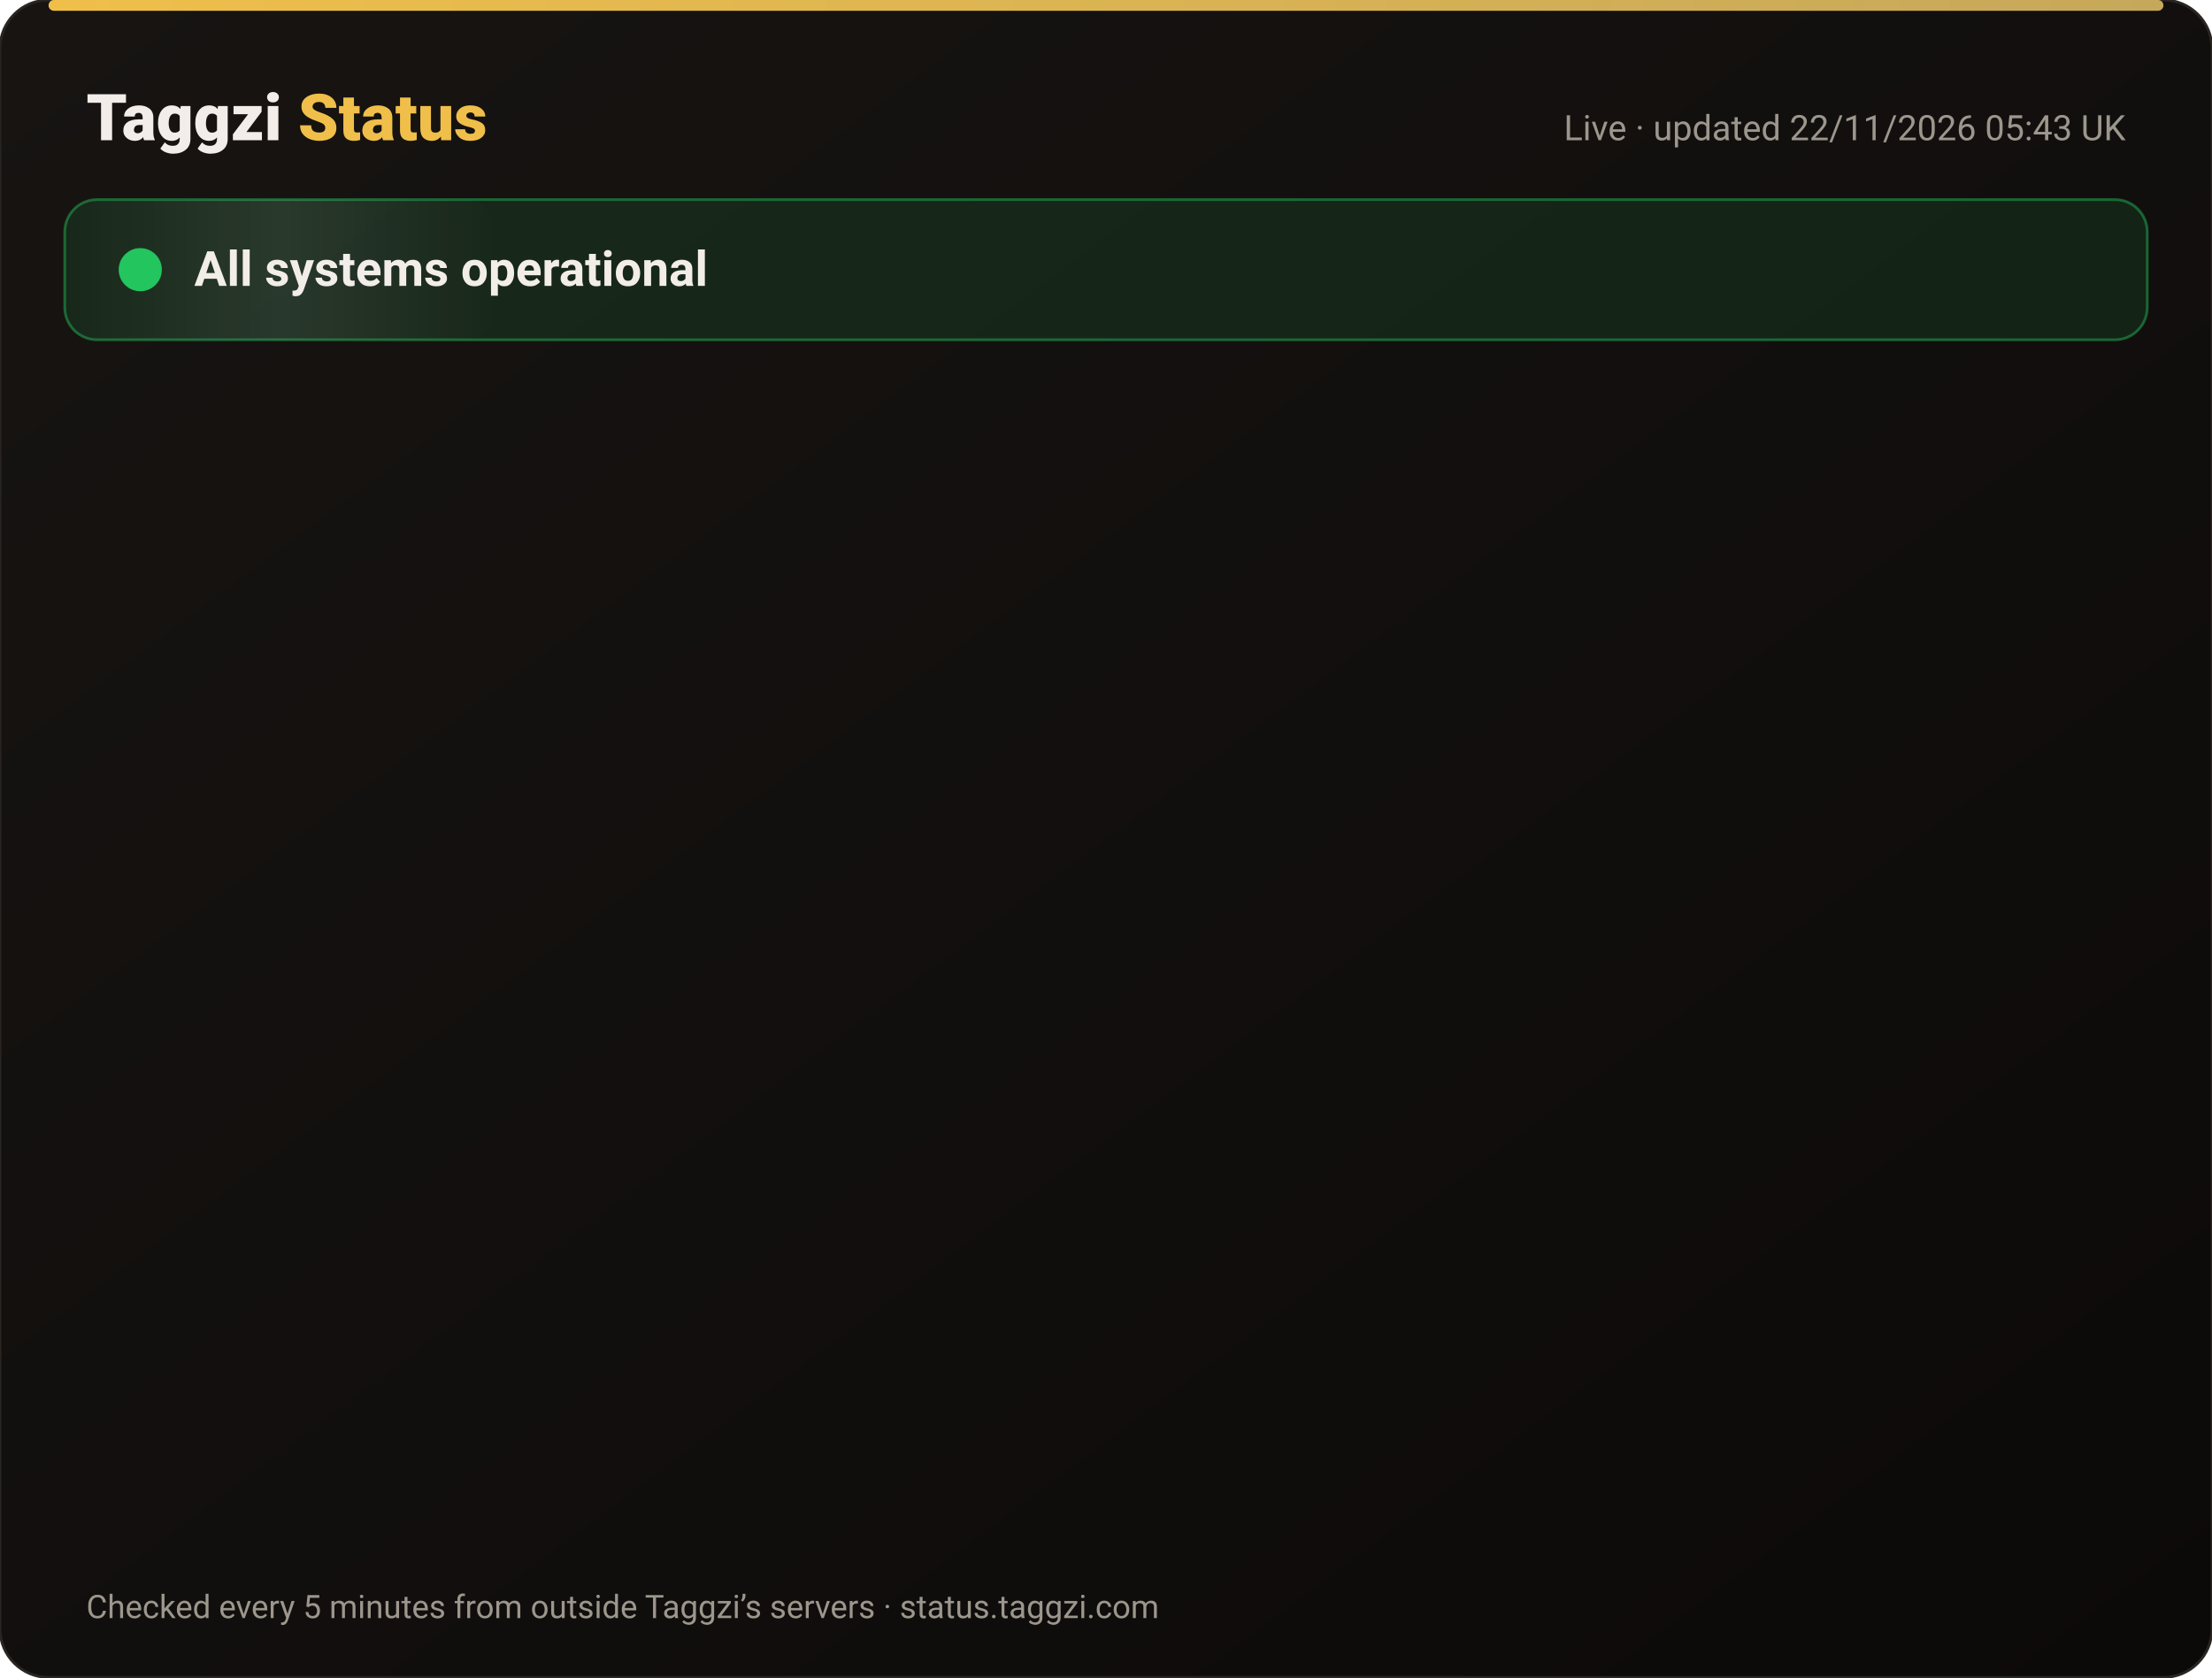
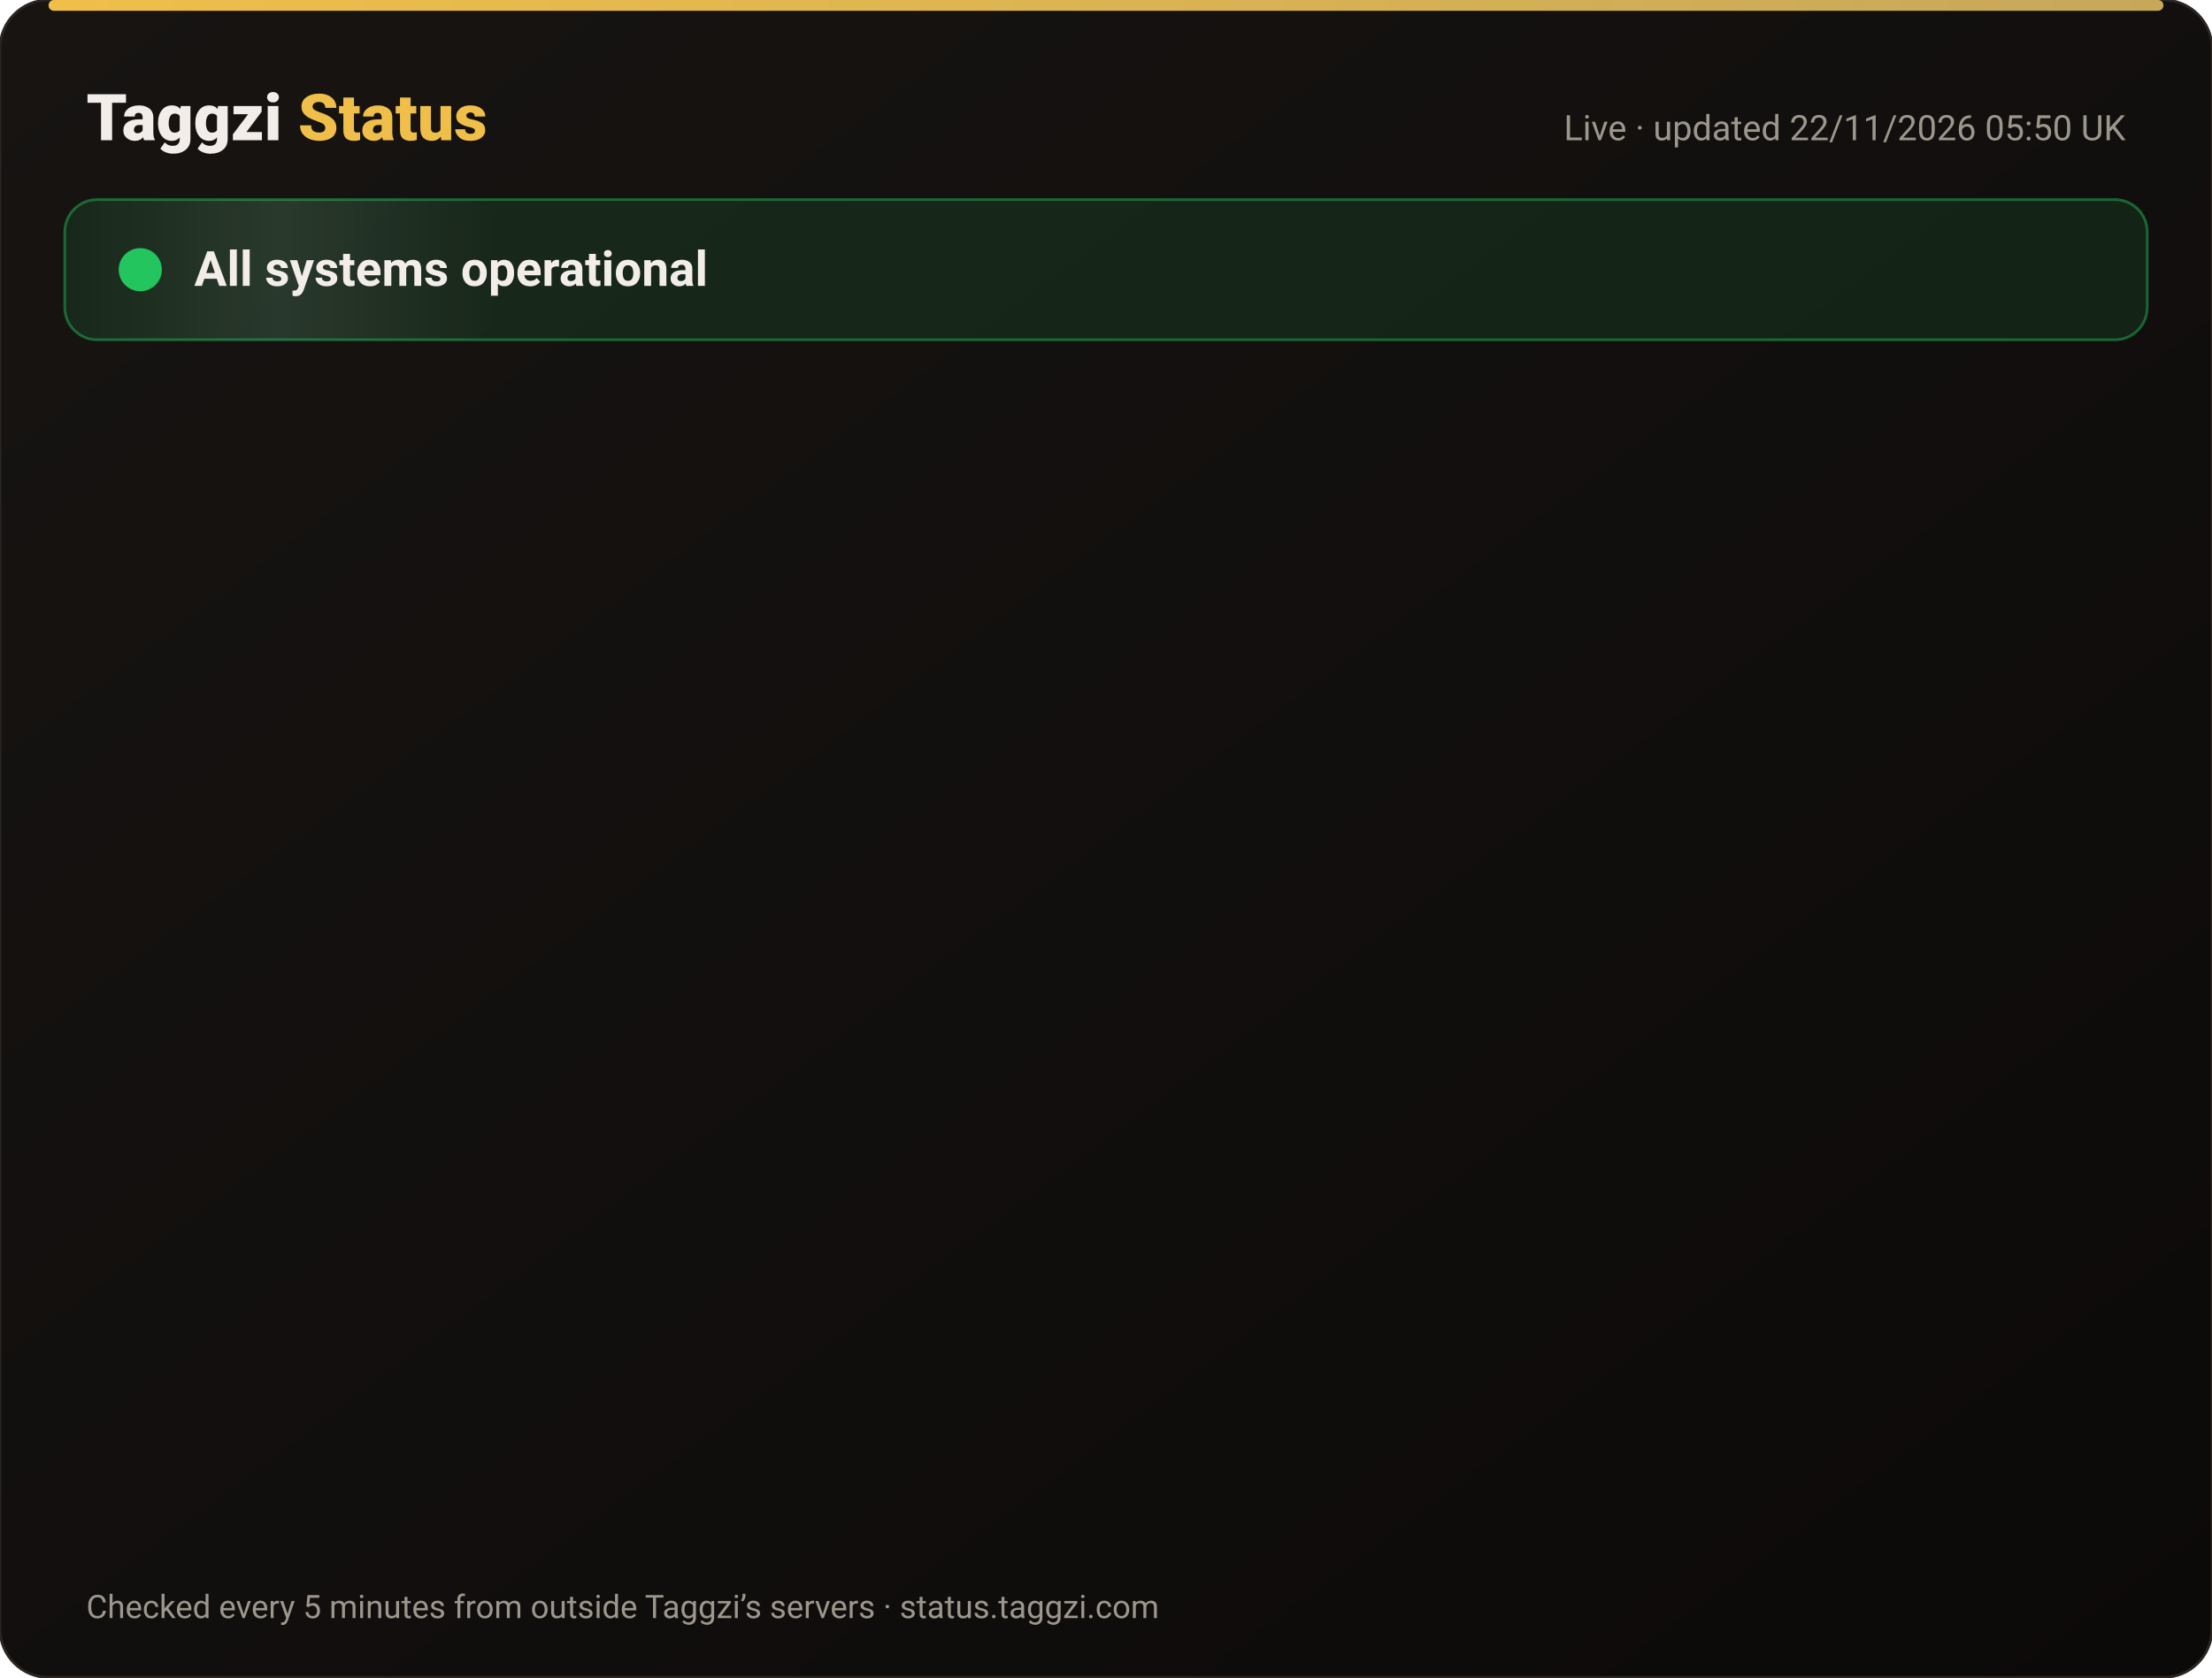
<svg xmlns="http://www.w3.org/2000/svg" width="820" height="622" viewBox="0 0 820 622" font-family="-apple-system,Segoe UI,Roboto,Helvetica,Arial,sans-serif">
  <defs>
    <linearGradient id="bg" x1="0" y1="0" x2="1" y2="1">
      <stop offset="0" stop-color="#171412" />
      <stop offset="1" stop-color="#0C0A09" />
    </linearGradient>
    <linearGradient id="gold" x1="0" x2="1">
      <stop offset="0" stop-color="#F0BF4A" />
      <stop offset="1" stop-color="#c6a85b" />
    </linearGradient>
    <linearGradient id="shine" x1="0" x2="1">
      <stop offset="0" stop-color="#fff" stop-opacity="0" />
      <stop offset=".5" stop-color="#fff" stop-opacity=".08" />
      <stop offset="1" stop-color="#fff" stop-opacity="0" />
    </linearGradient>
  </defs>
  <rect width="820" height="622" rx="18" fill="url(#bg)" stroke="#2a2521" />
  <rect x="18" y="0" width="784" height="4" rx="2" fill="url(#gold)" />
  <text x="32" y="52" font-size="24" font-weight="800" fill="#F2EDE8">Taggzi <tspan fill="#F0BF4A">Status</tspan>
  </text>
-   <text x="788" y="52" font-size="13" fill="#9C968C" text-anchor="end">Live · updated 22/11/2026 05:43 UK</text>
+   <text x="788" y="52" font-size="13" fill="#9C968C" text-anchor="end">Live · updated 22/11/2026 05:50 UK</text>
  <rect x="24" y="74" width="772" height="52" rx="12" fill="#22c55e" fill-opacity=".12" stroke="#22c55e" stroke-opacity=".45" />
  <rect x="24" y="74" width="160" height="52" rx="12" fill="url(#shine)">
    <animate attributeName="x" from="-160" to="820" dur="4s" repeatCount="indefinite" />
  </rect>
  <circle cx="52" cy="100" r="7" fill="#22c55e" />
  <circle cx="52" cy="100" r="7" fill="none" stroke="#22c55e" stroke-width="2">
    <animate attributeName="r" values="7;15;7" dur="2s" repeatCount="indefinite" />
    <animate attributeName="opacity" values=".9;0;.9" dur="2s" repeatCount="indefinite" />
  </circle>
  <text x="72" y="106" font-size="18" font-weight="700" fill="#F2EDE8">All systems operational</text>
  <g opacity="0">
    <animate attributeName="opacity" from="0" to="1" begin="0.00s" dur=".6s" fill="freeze" />
    <line x1="32" y1="188" x2="788" y2="188" stroke="#2a2521" />
    <circle cx="44" cy="166" r="6" fill="#22c55e">
      <animate attributeName="opacity" values="1;.45;1" dur="2.4s" begin="0.00s" repeatCount="indefinite" />
    </circle>
    <text x="62" y="171" font-size="15" font-weight="650" fill="#F2EDE8">Website</text>
    <text x="630" y="171" font-size="13" fill="#9C968C" text-anchor="end">99.97% uptime</text>
    <rect x="648" y="154" width="140" height="24" rx="12" fill="#22c55e" fill-opacity=".14" stroke="#22c55e" stroke-opacity=".5" />
    <text x="718" y="171" font-size="12" font-weight="700" fill="#22c55e" text-anchor="middle">Operational</text>
  </g>
  <g opacity="0">
    <animate attributeName="opacity" from="0" to="1" begin="0.15s" dur=".6s" fill="freeze" />
    <line x1="32" y1="234" x2="788" y2="234" stroke="#2a2521" />
    <circle cx="44" cy="212" r="6" fill="#22c55e">
      <animate attributeName="opacity" values="1;.45;1" dur="2.4s" begin="0.15s" repeatCount="indefinite" />
    </circle>
    <text x="62" y="217" font-size="15" font-weight="650" fill="#F2EDE8">Tag scans</text>
    <text x="630" y="217" font-size="13" fill="#9C968C" text-anchor="end">99.97% uptime</text>
    <rect x="648" y="200" width="140" height="24" rx="12" fill="#22c55e" fill-opacity=".14" stroke="#22c55e" stroke-opacity=".5" />
    <text x="718" y="217" font-size="12" font-weight="700" fill="#22c55e" text-anchor="middle">Operational</text>
  </g>
  <g opacity="0">
    <animate attributeName="opacity" from="0" to="1" begin="0.30s" dur=".6s" fill="freeze" />
    <line x1="32" y1="280" x2="788" y2="280" stroke="#2a2521" />
    <circle cx="44" cy="258" r="6" fill="#22c55e">
      <animate attributeName="opacity" values="1;.45;1" dur="2.4s" begin="0.30s" repeatCount="indefinite" />
    </circle>
    <text x="62" y="263" font-size="15" font-weight="650" fill="#F2EDE8">Manual tag lookup</text>
    <text x="630" y="263" font-size="13" fill="#9C968C" text-anchor="end">99.97% uptime</text>
    <rect x="648" y="246" width="140" height="24" rx="12" fill="#22c55e" fill-opacity=".14" stroke="#22c55e" stroke-opacity=".5" />
    <text x="718" y="263" font-size="12" font-weight="700" fill="#22c55e" text-anchor="middle">Operational</text>
  </g>
  <g opacity="0">
    <animate attributeName="opacity" from="0" to="1" begin="0.45s" dur=".6s" fill="freeze" />
    <line x1="32" y1="326" x2="788" y2="326" stroke="#2a2521" />
    <circle cx="44" cy="304" r="6" fill="#22c55e">
      <animate attributeName="opacity" values="1;.45;1" dur="2.4s" begin="0.45s" repeatCount="indefinite" />
    </circle>
    <text x="62" y="309" font-size="15" font-weight="650" fill="#F2EDE8">App &amp; login</text>
    <text x="630" y="309" font-size="13" fill="#9C968C" text-anchor="end">99.97% uptime</text>
    <rect x="648" y="292" width="140" height="24" rx="12" fill="#22c55e" fill-opacity=".14" stroke="#22c55e" stroke-opacity=".5" />
    <text x="718" y="309" font-size="12" font-weight="700" fill="#22c55e" text-anchor="middle">Operational</text>
  </g>
  <g opacity="0">
    <animate attributeName="opacity" from="0" to="1" begin="0.60s" dur=".6s" fill="freeze" />
    <line x1="32" y1="372" x2="788" y2="372" stroke="#2a2521" />
    <circle cx="44" cy="350" r="6" fill="#22c55e">
      <animate attributeName="opacity" values="1;.45;1" dur="2.4s" begin="0.60s" repeatCount="indefinite" />
    </circle>
    <text x="62" y="355" font-size="15" font-weight="650" fill="#F2EDE8">Community alerts</text>
    <text x="630" y="355" font-size="13" fill="#9C968C" text-anchor="end">99.97% uptime</text>
    <rect x="648" y="338" width="140" height="24" rx="12" fill="#22c55e" fill-opacity=".14" stroke="#22c55e" stroke-opacity=".5" />
    <text x="718" y="355" font-size="12" font-weight="700" fill="#22c55e" text-anchor="middle">Operational</text>
  </g>
  <g opacity="0">
    <animate attributeName="opacity" from="0" to="1" begin="0.75s" dur=".6s" fill="freeze" />
    <line x1="32" y1="418" x2="788" y2="418" stroke="#2a2521" />
    <circle cx="44" cy="396" r="6" fill="#22c55e">
      <animate attributeName="opacity" values="1;.45;1" dur="2.4s" begin="0.75s" repeatCount="indefinite" />
    </circle>
    <text x="62" y="401" font-size="15" font-weight="650" fill="#F2EDE8">Private calling</text>
    <text x="630" y="401" font-size="13" fill="#9C968C" text-anchor="end">99.97% uptime</text>
    <rect x="648" y="384" width="140" height="24" rx="12" fill="#22c55e" fill-opacity=".14" stroke="#22c55e" stroke-opacity=".5" />
    <text x="718" y="401" font-size="12" font-weight="700" fill="#22c55e" text-anchor="middle">Operational</text>
  </g>
  <g opacity="0">
    <animate attributeName="opacity" from="0" to="1" begin="0.90s" dur=".6s" fill="freeze" />
    <line x1="32" y1="464" x2="788" y2="464" stroke="#2a2521" />
    <circle cx="44" cy="442" r="6" fill="#22c55e">
      <animate attributeName="opacity" values="1;.45;1" dur="2.4s" begin="0.90s" repeatCount="indefinite" />
    </circle>
    <text x="62" y="447" font-size="15" font-weight="650" fill="#F2EDE8">Payments</text>
    <text x="630" y="447" font-size="13" fill="#9C968C" text-anchor="end">99.97% uptime</text>
    <rect x="648" y="430" width="140" height="24" rx="12" fill="#22c55e" fill-opacity=".14" stroke="#22c55e" stroke-opacity=".5" />
    <text x="718" y="447" font-size="12" font-weight="700" fill="#22c55e" text-anchor="middle">Operational</text>
  </g>
  <g opacity="0">
    <animate attributeName="opacity" from="0" to="1" begin="1.05s" dur=".6s" fill="freeze" />
    <line x1="32" y1="510" x2="788" y2="510" stroke="#2a2521" />
    <circle cx="44" cy="488" r="6" fill="#22c55e">
      <animate attributeName="opacity" values="1;.45;1" dur="2.4s" begin="1.05s" repeatCount="indefinite" />
    </circle>
    <text x="62" y="493" font-size="15" font-weight="650" fill="#F2EDE8">Email &amp; support</text>
    <text x="630" y="493" font-size="13" fill="#9C968C" text-anchor="end">99.97% uptime</text>
    <rect x="648" y="476" width="140" height="24" rx="12" fill="#22c55e" fill-opacity=".14" stroke="#22c55e" stroke-opacity=".5" />
    <text x="718" y="493" font-size="12" font-weight="700" fill="#22c55e" text-anchor="middle">Operational</text>
  </g>
  <g opacity="0">
    <animate attributeName="opacity" from="0" to="1" begin="1.20s" dur=".6s" fill="freeze" />
    <line x1="32" y1="556" x2="788" y2="556" stroke="#2a2521" />
    <circle cx="44" cy="534" r="6" fill="#22c55e">
      <animate attributeName="opacity" values="1;.45;1" dur="2.4s" begin="1.20s" repeatCount="indefinite" />
    </circle>
    <text x="62" y="539" font-size="15" font-weight="650" fill="#F2EDE8">Secure connection (SSL)</text>
    <text x="630" y="539" font-size="13" fill="#9C968C" text-anchor="end">100.00% uptime</text>
    <rect x="648" y="522" width="140" height="24" rx="12" fill="#22c55e" fill-opacity=".14" stroke="#22c55e" stroke-opacity=".5" />
    <text x="718" y="539" font-size="12" font-weight="700" fill="#22c55e" text-anchor="middle">Operational</text>
  </g>
  <text x="32" y="600" font-size="12" fill="#9C968C">Checked every 5 minutes from outside Taggzi’s servers · status.taggzi.com</text>
</svg>
